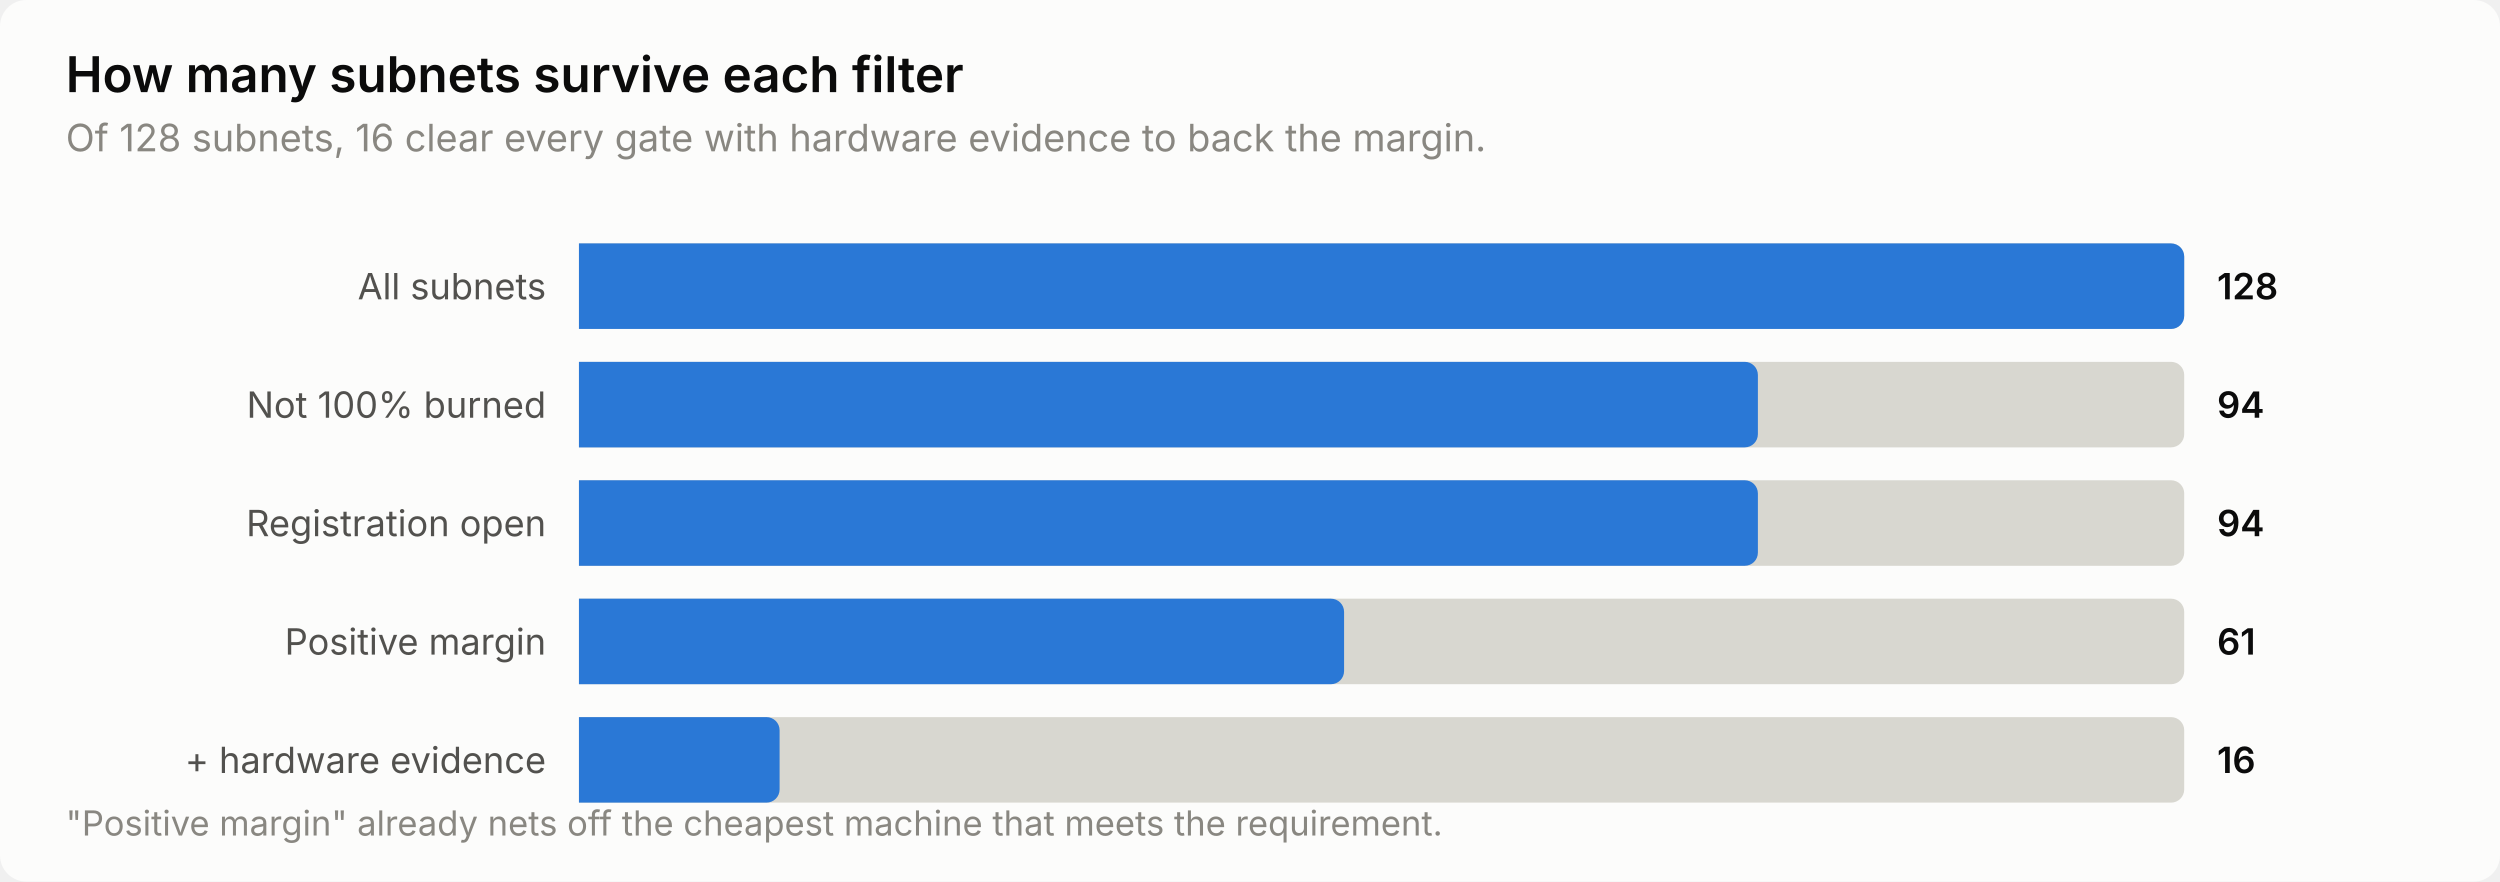
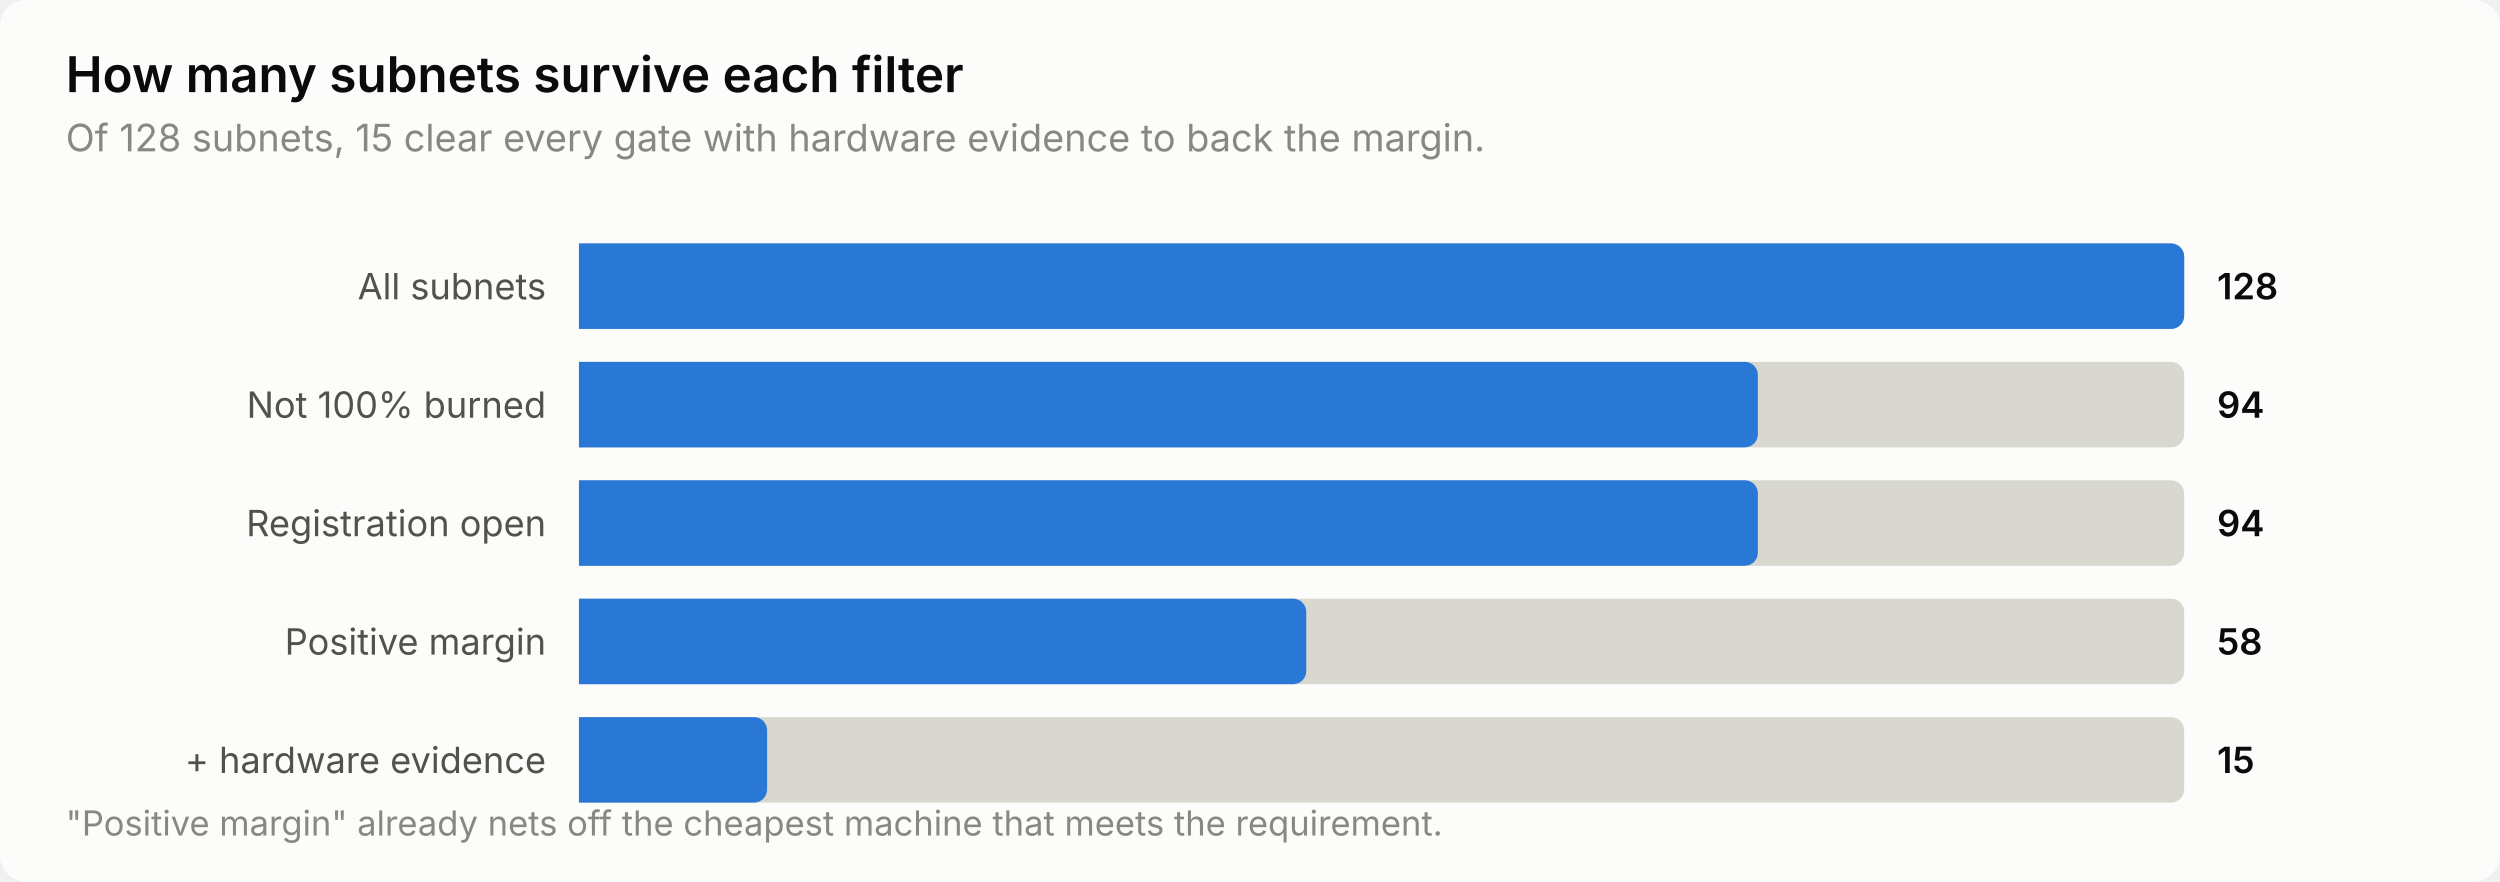
<svg xmlns="http://www.w3.org/2000/svg" width="760" height="268" viewBox="0 0 760 268" role="img" aria-label="How many subnets survive each filter">
  <style>
    text { font-family: system-ui, -apple-system, 'Segoe UI', sans-serif; }
    .t-title { font-size: 15px; font-weight: 600; }
    .t-sub { font-size: 11.5px; }
    .t-lab { font-size: 11px; }
    .t-val { font-size: 11px; font-weight: 600; font-variant-numeric: tabular-nums; }
    .t-tick { font-size: 10.5px; font-variant-numeric: tabular-nums; }

    .surface { fill: #fcfcfb; }
    .ink { fill: #0b0b0b; }
    .ink2 { fill: #52514e; }
    .muted { fill: #898781; }
    .grid { stroke: #e1e0d9; }
    .axis { stroke: #c3c2b7; }
    .accent { fill: #2a78d6; }
    .critical { fill: #d03b3b; }
    .deemph { fill: #d8d7d0; }

    @media (prefers-color-scheme: dark) {
      .surface { fill: #1a1a19; }
      .ink { fill: #ffffff; }
      .ink2 { fill: #c3c2b7; }
      .muted { fill: #898781; }
      .grid { stroke: #2c2c2a; }
      .axis { stroke: #383835; }
      .accent { fill: #3987e5; }
      .deemph { fill: #3a3a37; }
    }
</style>
  <rect class="surface" width="760" height="268" rx="8" />
  <text class="ink t-title" x="20" y="28">How many subnets survive each filter</text>
-   <text class="muted t-sub" x="20" y="46">Of 128 subnets, 16 clear every gate with hardware evidence to back the margin.</text>
+   <text class="muted t-sub" x="20" y="46">Of 128 subnets, 15 clear every gate with hardware evidence to back the margin.</text>
  <text class="ink2 t-lab" x="166" y="91" text-anchor="end">All subnets</text>
  <path class="deemph" d="M176.0,74.0 H660.0 a4.0,4.0 0 0 1 4.0,4.0 V96.0 a4.0,4.0 0 0 1 -4.0,4.0 H176.0 Z" />
  <path class="accent" d="M176.0,74.0 H660.0 a4.0,4.0 0 0 1 4.0,4.0 V96.0 a4.0,4.0 0 0 1 -4.0,4.0 H176.0 Z" />
  <text class="ink t-val" x="674" y="91">128</text>
  <text class="ink2 t-lab" x="166" y="127" text-anchor="end">Not 100% burned</text>
  <path class="deemph" d="M176.0,110.0 H660.0 a4.0,4.0 0 0 1 4.0,4.0 V132.0 a4.0,4.0 0 0 1 -4.0,4.0 H176.0 Z" />
  <path class="accent" d="M176.0,110.0 H530.4 a4.0,4.0 0 0 1 4.0,4.0 V132.0 a4.0,4.0 0 0 1 -4.0,4.0 H176.0 Z" />
  <text class="ink t-val" x="674" y="127">94</text>
  <text class="ink2 t-lab" x="166" y="163" text-anchor="end">Registration open</text>
  <path class="deemph" d="M176.0,146.0 H660.0 a4.0,4.0 0 0 1 4.0,4.0 V168.0 a4.0,4.0 0 0 1 -4.0,4.0 H176.0 Z" />
  <path class="accent" d="M176.0,146.0 H530.4 a4.0,4.0 0 0 1 4.0,4.0 V168.0 a4.0,4.0 0 0 1 -4.0,4.0 H176.0 Z" />
  <text class="ink t-val" x="674" y="163">94</text>
  <text class="ink2 t-lab" x="166" y="199" text-anchor="end">Positive margin</text>
  <path class="deemph" d="M176.0,182.0 H660.0 a4.0,4.0 0 0 1 4.0,4.0 V204.0 a4.0,4.0 0 0 1 -4.0,4.0 H176.0 Z" />
-   <path class="accent" d="M176.0,182.0 H404.6 a4.0,4.0 0 0 1 4.0,4.0 V204.0 a4.0,4.0 0 0 1 -4.0,4.0 H176.0 Z" />
-   <text class="ink t-val" x="674" y="199">61</text>
+   <path class="accent" d="M176.0,182.0 H393.1 a4.0,4.0 0 0 1 4.0,4.0 V204.0 a4.0,4.0 0 0 1 -4.0,4.0 H176.0 Z" />
+   <text class="ink t-val" x="674" y="199">58</text>
  <text class="ink2 t-lab" x="166" y="235" text-anchor="end">+ hardware evidence</text>
  <path class="deemph" d="M176.0,218.0 H660.0 a4.0,4.0 0 0 1 4.0,4.0 V240.0 a4.0,4.0 0 0 1 -4.0,4.0 H176.0 Z" />
-   <path class="accent" d="M176.0,218.0 H233.0 a4.0,4.0 0 0 1 4.0,4.0 V240.0 a4.0,4.0 0 0 1 -4.0,4.0 H176.0 Z" />
-   <text class="ink t-val" x="674" y="235">16</text>
+   <path class="accent" d="M176.0,218.0 H229.2 a4.0,4.0 0 0 1 4.0,4.0 V240.0 a4.0,4.0 0 0 1 -4.0,4.0 H176.0 Z" />
+   <text class="ink t-val" x="674" y="235">15</text>
  <text class="muted t-tick" x="20" y="254">"Positive margin" already nets off the cheapest machine that meets the requirement.</text>
</svg>
